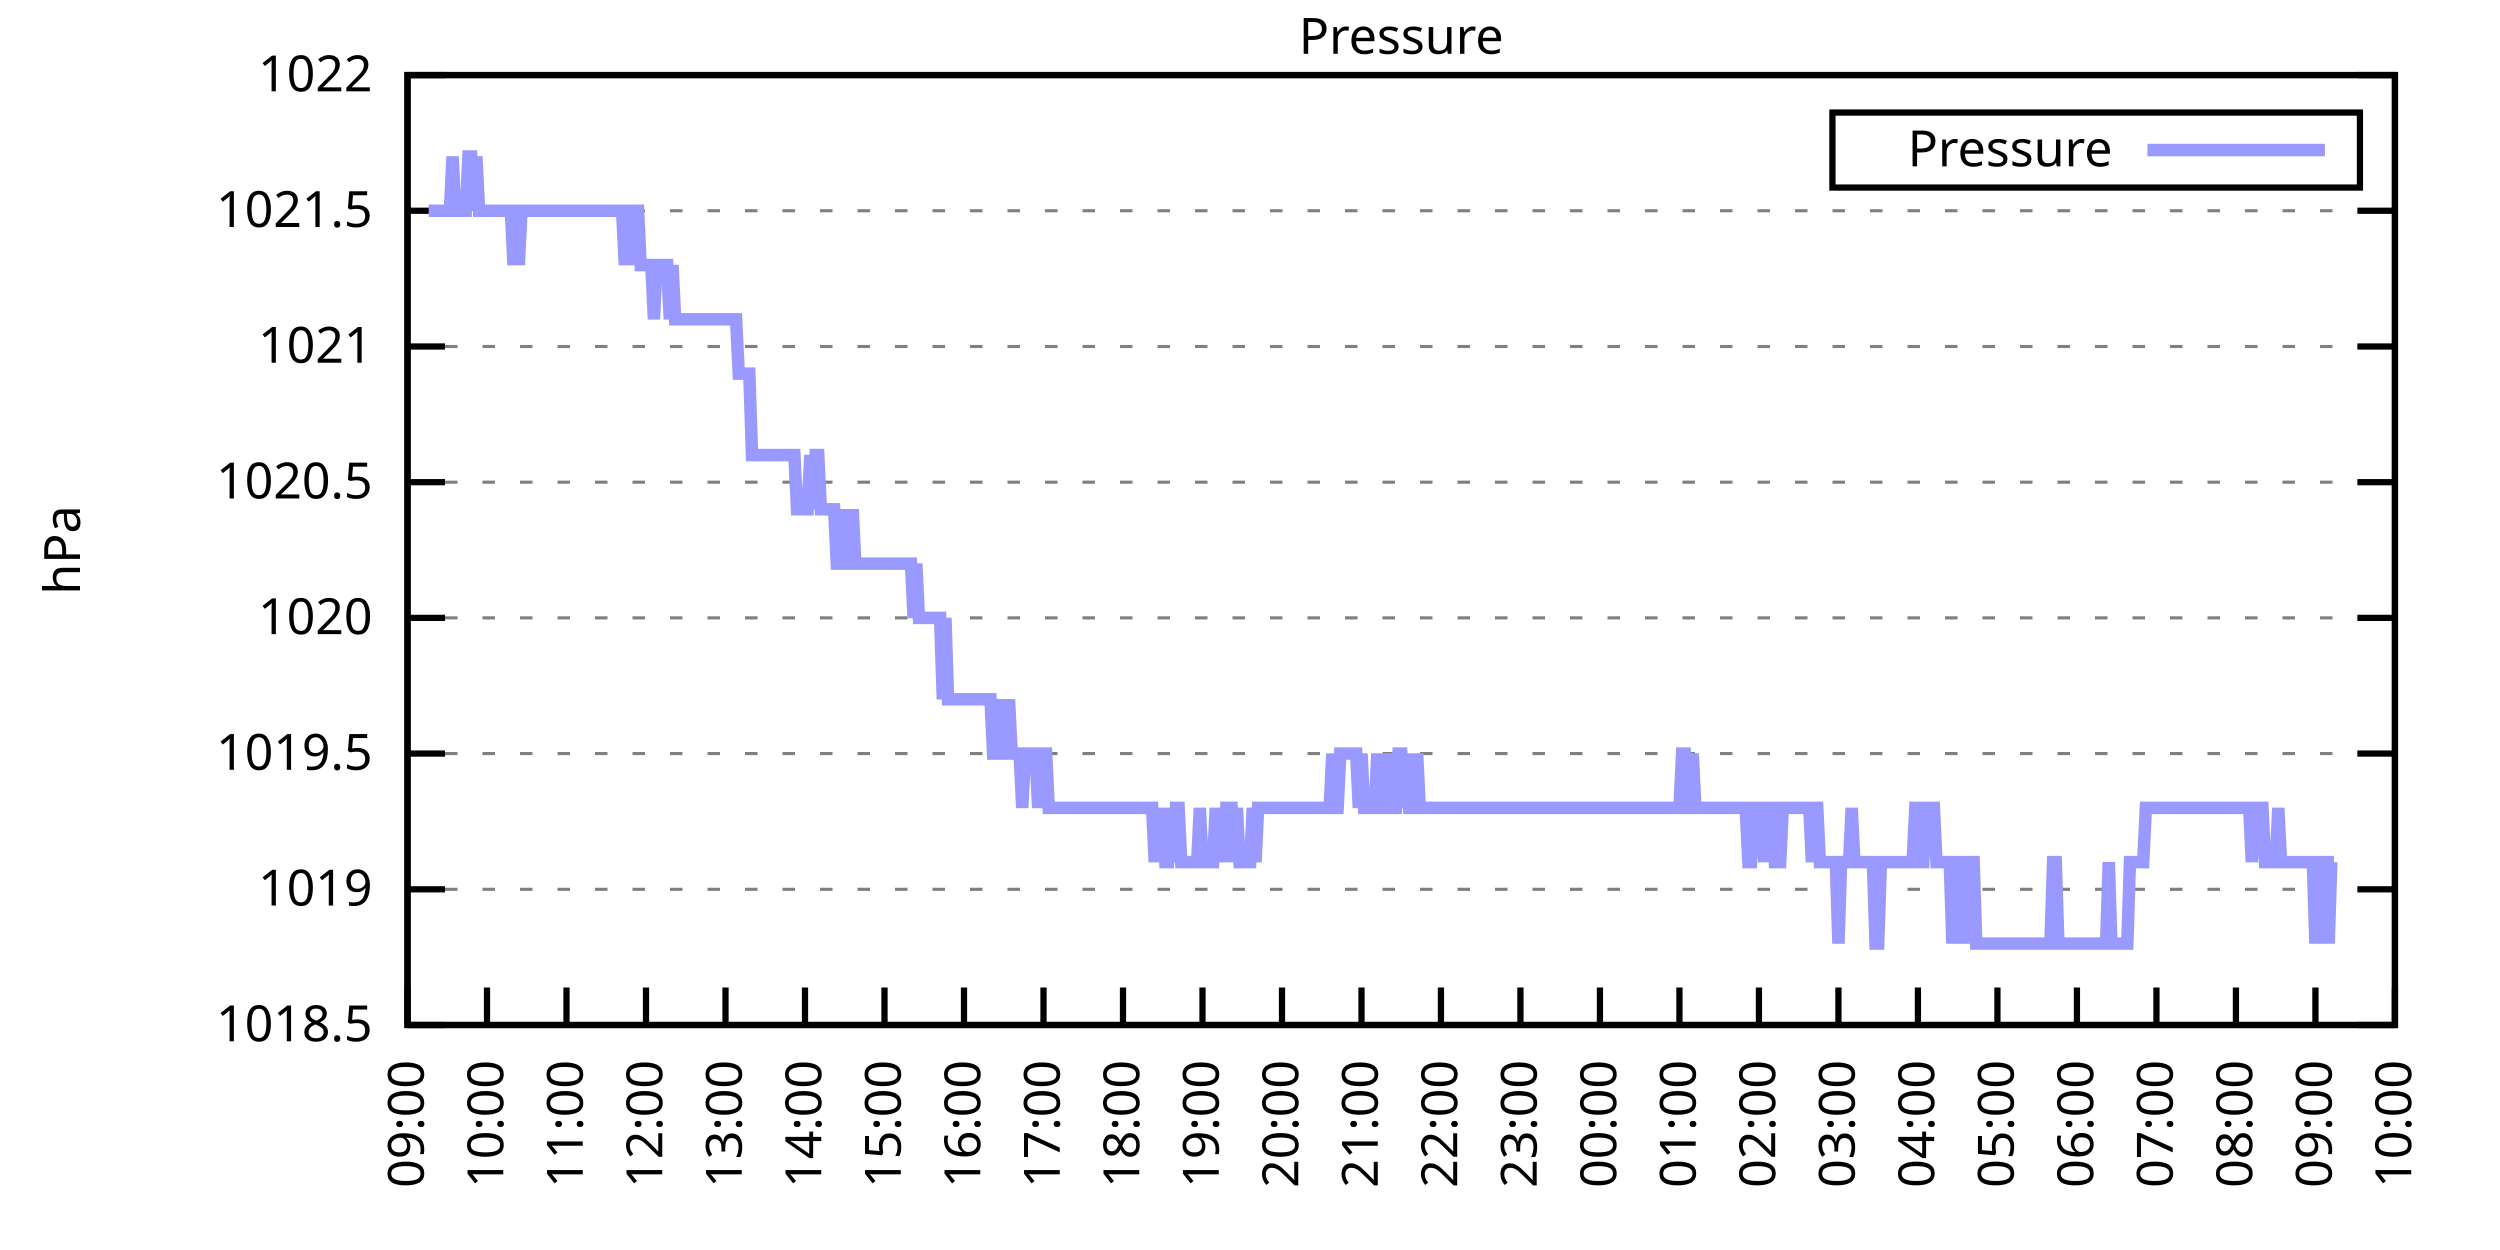
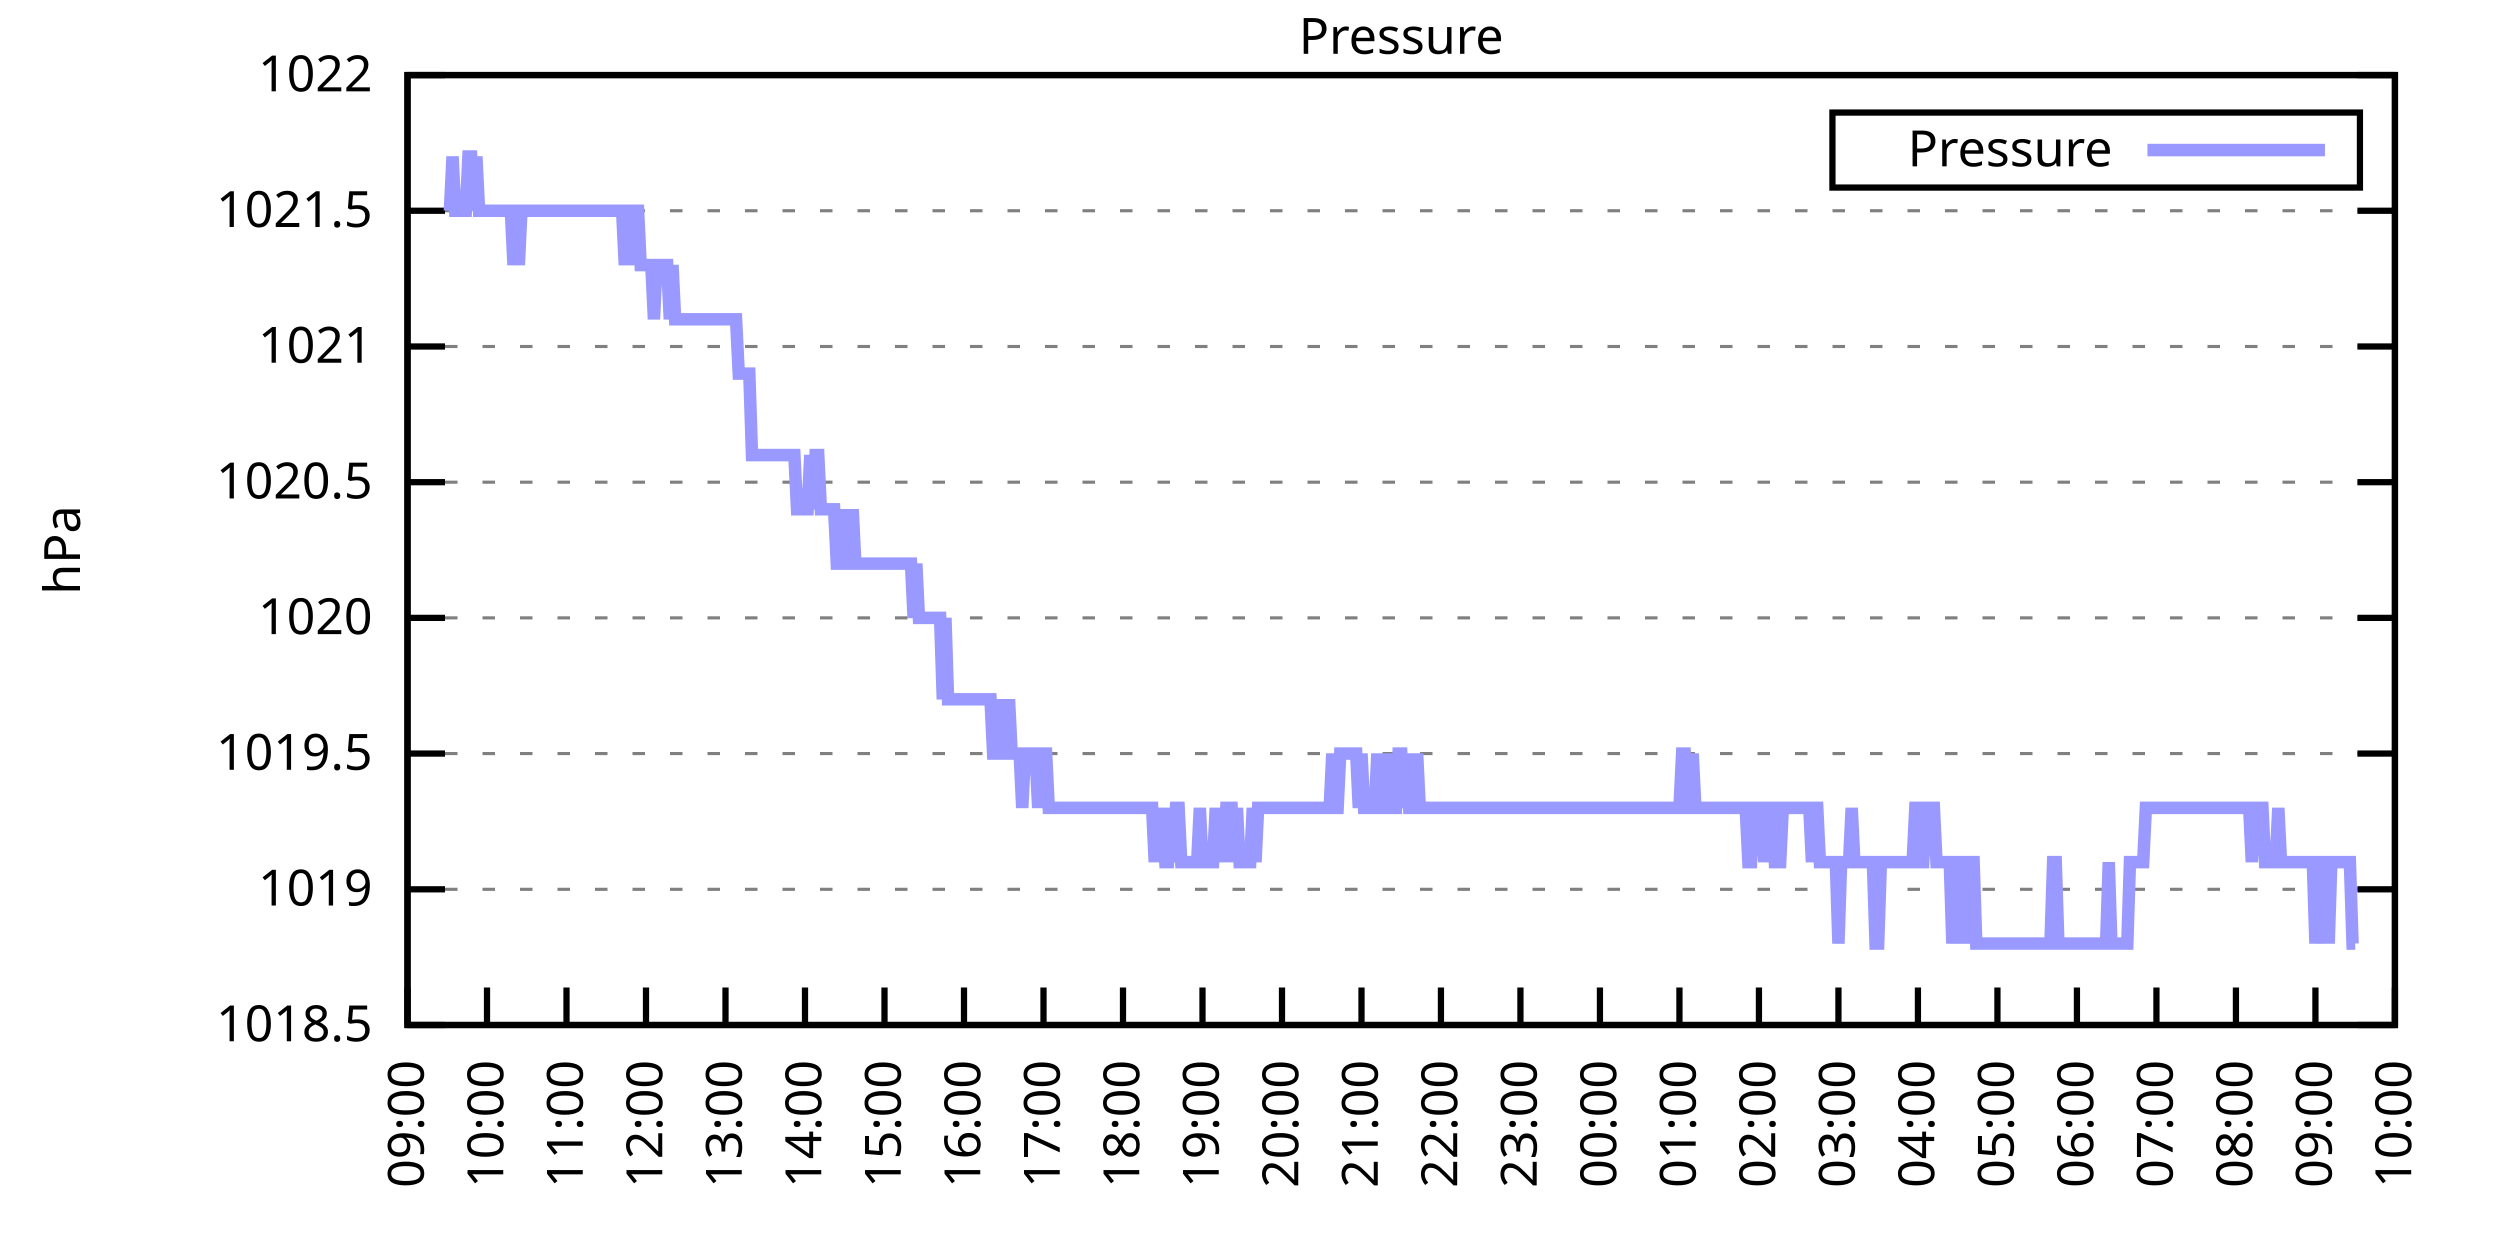
<svg xmlns="http://www.w3.org/2000/svg" xmlns:xlink="http://www.w3.org/1999/xlink" width="400" height="200" viewBox="0 0 400 200">
  <g id="gnuplot_canvas">
    <rect x="0" y="0" width="400" height="200" fill="none" />
    <defs>
      <circle id="gpDot" r="0.5" stroke-width="0.5" stroke="currentColor" />
      <path id="gpPt0" stroke-width="0.333" stroke="currentColor" d="M-1,0 h2 M0,-1 v2" />
      <path id="gpPt1" stroke-width="0.333" stroke="currentColor" d="M-1,-1 L1,1 M1,-1 L-1,1" />
      <path id="gpPt2" stroke-width="0.333" stroke="currentColor" d="M-1,0 L1,0 M0,-1 L0,1 M-1,-1 L1,1 M-1,1 L1,-1" />
      <rect id="gpPt3" stroke-width="0.333" stroke="currentColor" x="-1" y="-1" width="2" height="2" />
      <rect id="gpPt4" stroke-width="0.333" stroke="currentColor" fill="currentColor" x="-1" y="-1" width="2" height="2" />
      <circle id="gpPt5" stroke-width="0.333" stroke="currentColor" cx="0" cy="0" r="1" />
      <use xlink:href="#gpPt5" id="gpPt6" fill="currentColor" stroke="none" />
      <path id="gpPt7" stroke-width="0.333" stroke="currentColor" d="M0,-1.33 L-1.33,0.67 L1.33,0.67 z" />
      <use xlink:href="#gpPt7" id="gpPt8" fill="currentColor" stroke="none" />
      <use xlink:href="#gpPt7" id="gpPt9" stroke="currentColor" transform="rotate(180)" />
      <use xlink:href="#gpPt9" id="gpPt10" fill="currentColor" stroke="none" />
      <use xlink:href="#gpPt3" id="gpPt11" stroke="currentColor" transform="rotate(45)" />
      <use xlink:href="#gpPt11" id="gpPt12" fill="currentColor" stroke="none" />
      <path id="gpPt13" stroke-width="0.333" stroke="currentColor" d="M0,1.330 L1.265,0.411 L0.782,-1.067 L-0.782,-1.076 L-1.265,0.411 z" />
      <use xlink:href="#gpPt13" id="gpPt14" fill="currentColor" stroke="none" />
      <filter id="textbox" filterUnits="objectBoundingBox" x="0" y="0" height="1" width="1">
        <feFlood flood-color="white" flood-opacity="1" result="bgnd" />
        <feComposite in="SourceGraphic" in2="bgnd" operator="atop" />
      </filter>
      <filter id="greybox" filterUnits="objectBoundingBox" x="0" y="0" height="1" width="1">
        <feFlood flood-color="lightgrey" flood-opacity="1" result="grey" />
        <feComposite in="SourceGraphic" in2="grey" operator="atop" />
      </filter>
    </defs>
    <g fill="none" color="white" stroke="currentColor" stroke-width="1.00" stroke-linecap="butt" stroke-linejoin="miter">
</g>
    <g fill="none" color="black" stroke="currentColor" stroke-width="1.00" stroke-linecap="butt" stroke-linejoin="miter">
      <g stroke="none" shape-rendering="crispEdges">
        <polygon fill="rgb(255, 255, 255)" points="65.20,164.00 383.18,164.00 383.18,12.02 65.20,12.02 " />
      </g>
    </g>
    <g fill="none" color="black" stroke="currentColor" stroke-width="1.00" stroke-linecap="butt" stroke-linejoin="miter">
</g>
    <g fill="none" color="black" stroke="black" stroke-width="0.50" stroke-linecap="butt" stroke-linejoin="miter">
</g>
    <g fill="none" color="gray" stroke="currentColor" stroke-width="0.50" stroke-linecap="butt" stroke-linejoin="miter">
      <path stroke="gray" stroke-dasharray="2,4" class="gridline" d="M65.20,164.00 L383.19,164.00  " />
    </g>
    <g fill="none" color="gray" stroke="gray" stroke-width="1.00" stroke-linecap="butt" stroke-linejoin="miter">
</g>
    <g fill="none" color="black" stroke="currentColor" stroke-width="1.00" stroke-linecap="butt" stroke-linejoin="miter">
      <path stroke="black" d="M65.20,164.00 L71.20,164.00 M383.19,164.00 L377.19,164.00  " />
      <g transform="translate(59.60,166.60)" stroke="none" fill="black" font-family="Sans" font-size="8.00" text-anchor="end">
        <text>
          <tspan font-family="Sans"> 1018.5</tspan>
        </text>
      </g>
    </g>
    <g fill="none" color="black" stroke="currentColor" stroke-width="1.00" stroke-linecap="butt" stroke-linejoin="miter">
</g>
    <g fill="none" color="black" stroke="black" stroke-width="0.50" stroke-linecap="butt" stroke-linejoin="miter">
</g>
    <g fill="none" color="gray" stroke="currentColor" stroke-width="0.50" stroke-linecap="butt" stroke-linejoin="miter">
      <path stroke="gray" stroke-dasharray="2,4" class="gridline" d="M65.20,142.29 L383.19,142.29  " />
    </g>
    <g fill="none" color="gray" stroke="gray" stroke-width="1.00" stroke-linecap="butt" stroke-linejoin="miter">
</g>
    <g fill="none" color="black" stroke="currentColor" stroke-width="1.00" stroke-linecap="butt" stroke-linejoin="miter">
      <path stroke="black" d="M65.20,142.29 L71.20,142.29 M383.19,142.29 L377.19,142.29  " />
      <g transform="translate(59.60,144.89)" stroke="none" fill="black" font-family="Sans" font-size="8.00" text-anchor="end">
        <text>
          <tspan font-family="Sans"> 1019</tspan>
        </text>
      </g>
    </g>
    <g fill="none" color="black" stroke="currentColor" stroke-width="1.00" stroke-linecap="butt" stroke-linejoin="miter">
</g>
    <g fill="none" color="black" stroke="black" stroke-width="0.50" stroke-linecap="butt" stroke-linejoin="miter">
</g>
    <g fill="none" color="gray" stroke="currentColor" stroke-width="0.50" stroke-linecap="butt" stroke-linejoin="miter">
      <path stroke="gray" stroke-dasharray="2,4" class="gridline" d="M65.20,120.57 L383.19,120.57  " />
    </g>
    <g fill="none" color="gray" stroke="gray" stroke-width="1.00" stroke-linecap="butt" stroke-linejoin="miter">
</g>
    <g fill="none" color="black" stroke="currentColor" stroke-width="1.00" stroke-linecap="butt" stroke-linejoin="miter">
      <path stroke="black" d="M65.20,120.57 L71.20,120.57 M383.19,120.57 L377.19,120.57  " />
      <g transform="translate(59.60,123.17)" stroke="none" fill="black" font-family="Sans" font-size="8.00" text-anchor="end">
        <text>
          <tspan font-family="Sans"> 1019.5</tspan>
        </text>
      </g>
    </g>
    <g fill="none" color="black" stroke="currentColor" stroke-width="1.00" stroke-linecap="butt" stroke-linejoin="miter">
</g>
    <g fill="none" color="black" stroke="black" stroke-width="0.50" stroke-linecap="butt" stroke-linejoin="miter">
</g>
    <g fill="none" color="gray" stroke="currentColor" stroke-width="0.50" stroke-linecap="butt" stroke-linejoin="miter">
      <path stroke="gray" stroke-dasharray="2,4" class="gridline" d="M65.20,98.86 L383.19,98.86  " />
    </g>
    <g fill="none" color="gray" stroke="gray" stroke-width="1.00" stroke-linecap="butt" stroke-linejoin="miter">
</g>
    <g fill="none" color="black" stroke="currentColor" stroke-width="1.00" stroke-linecap="butt" stroke-linejoin="miter">
      <path stroke="black" d="M65.20,98.86 L71.20,98.86 M383.19,98.86 L377.19,98.86  " />
      <g transform="translate(59.60,101.46)" stroke="none" fill="black" font-family="Sans" font-size="8.00" text-anchor="end">
        <text>
          <tspan font-family="Sans"> 1020</tspan>
        </text>
      </g>
    </g>
    <g fill="none" color="black" stroke="currentColor" stroke-width="1.00" stroke-linecap="butt" stroke-linejoin="miter">
</g>
    <g fill="none" color="black" stroke="black" stroke-width="0.50" stroke-linecap="butt" stroke-linejoin="miter">
</g>
    <g fill="none" color="gray" stroke="currentColor" stroke-width="0.50" stroke-linecap="butt" stroke-linejoin="miter">
      <path stroke="gray" stroke-dasharray="2,4" class="gridline" d="M65.20,77.15 L383.19,77.15  " />
    </g>
    <g fill="none" color="gray" stroke="gray" stroke-width="1.00" stroke-linecap="butt" stroke-linejoin="miter">
</g>
    <g fill="none" color="black" stroke="currentColor" stroke-width="1.00" stroke-linecap="butt" stroke-linejoin="miter">
      <path stroke="black" d="M65.20,77.15 L71.20,77.15 M383.19,77.15 L377.19,77.15  " />
      <g transform="translate(59.60,79.75)" stroke="none" fill="black" font-family="Sans" font-size="8.00" text-anchor="end">
        <text>
          <tspan font-family="Sans"> 1020.5</tspan>
        </text>
      </g>
    </g>
    <g fill="none" color="black" stroke="currentColor" stroke-width="1.00" stroke-linecap="butt" stroke-linejoin="miter">
</g>
    <g fill="none" color="black" stroke="black" stroke-width="0.50" stroke-linecap="butt" stroke-linejoin="miter">
</g>
    <g fill="none" color="gray" stroke="currentColor" stroke-width="0.50" stroke-linecap="butt" stroke-linejoin="miter">
      <path stroke="gray" stroke-dasharray="2,4" class="gridline" d="M65.20,55.44 L383.19,55.44  " />
    </g>
    <g fill="none" color="gray" stroke="gray" stroke-width="1.00" stroke-linecap="butt" stroke-linejoin="miter">
</g>
    <g fill="none" color="black" stroke="currentColor" stroke-width="1.00" stroke-linecap="butt" stroke-linejoin="miter">
      <path stroke="black" d="M65.20,55.44 L71.20,55.44 M383.19,55.44 L377.19,55.44  " />
      <g transform="translate(59.60,58.04)" stroke="none" fill="black" font-family="Sans" font-size="8.00" text-anchor="end">
        <text>
          <tspan font-family="Sans"> 1021</tspan>
        </text>
      </g>
    </g>
    <g fill="none" color="black" stroke="currentColor" stroke-width="1.00" stroke-linecap="butt" stroke-linejoin="miter">
</g>
    <g fill="none" color="black" stroke="black" stroke-width="0.50" stroke-linecap="butt" stroke-linejoin="miter">
</g>
    <g fill="none" color="gray" stroke="currentColor" stroke-width="0.50" stroke-linecap="butt" stroke-linejoin="miter">
      <path stroke="gray" stroke-dasharray="2,4" class="gridline" d="M65.20,33.72 L383.19,33.72  " />
    </g>
    <g fill="none" color="gray" stroke="gray" stroke-width="1.00" stroke-linecap="butt" stroke-linejoin="miter">
</g>
    <g fill="none" color="black" stroke="currentColor" stroke-width="1.00" stroke-linecap="butt" stroke-linejoin="miter">
      <path stroke="black" d="M65.20,33.72 L71.20,33.72 M383.19,33.72 L377.19,33.72  " />
      <g transform="translate(59.60,36.32)" stroke="none" fill="black" font-family="Sans" font-size="8.00" text-anchor="end">
        <text>
          <tspan font-family="Sans"> 1021.5</tspan>
        </text>
      </g>
    </g>
    <g fill="none" color="black" stroke="currentColor" stroke-width="1.00" stroke-linecap="butt" stroke-linejoin="miter">
</g>
    <g fill="none" color="black" stroke="black" stroke-width="0.50" stroke-linecap="butt" stroke-linejoin="miter">
</g>
    <g fill="none" color="gray" stroke="currentColor" stroke-width="0.50" stroke-linecap="butt" stroke-linejoin="miter">
      <path stroke="gray" stroke-dasharray="2,4" class="gridline" d="M65.20,12.01 L383.19,12.01  " />
    </g>
    <g fill="none" color="gray" stroke="gray" stroke-width="1.00" stroke-linecap="butt" stroke-linejoin="miter">
</g>
    <g fill="none" color="black" stroke="currentColor" stroke-width="1.00" stroke-linecap="butt" stroke-linejoin="miter">
      <path stroke="black" d="M65.20,12.01 L71.20,12.01 M383.19,12.01 L377.19,12.01  " />
      <g transform="translate(59.60,14.61)" stroke="none" fill="black" font-family="Sans" font-size="8.00" text-anchor="end">
        <text>
          <tspan font-family="Sans"> 1022</tspan>
        </text>
      </g>
    </g>
    <g fill="none" color="black" stroke="currentColor" stroke-width="1.00" stroke-linecap="butt" stroke-linejoin="miter">
      <path stroke="black" d="M65.20,164.00 L65.20,158.00  " />
      <g transform="translate(67.80,169.60) rotate(270.00)" stroke="none" fill="black" font-family="Sans" font-size="8.00" text-anchor="end">
        <text>
          <tspan font-family="Sans">09:00</tspan>
        </text>
      </g>
    </g>
    <g fill="none" color="black" stroke="currentColor" stroke-width="1.00" stroke-linecap="butt" stroke-linejoin="miter">
      <path stroke="black" d="M77.92,164.00 L77.92,158.00  " />
      <g transform="translate(80.52,169.60) rotate(270.00)" stroke="none" fill="black" font-family="Sans" font-size="8.00" text-anchor="end">
        <text>
          <tspan font-family="Sans">10:00</tspan>
        </text>
      </g>
    </g>
    <g fill="none" color="black" stroke="currentColor" stroke-width="1.00" stroke-linecap="butt" stroke-linejoin="miter">
      <path stroke="black" d="M90.64,164.00 L90.64,158.00  " />
      <g transform="translate(93.24,169.60) rotate(270.00)" stroke="none" fill="black" font-family="Sans" font-size="8.00" text-anchor="end">
        <text>
          <tspan font-family="Sans">11:00</tspan>
        </text>
      </g>
    </g>
    <g fill="none" color="black" stroke="currentColor" stroke-width="1.00" stroke-linecap="butt" stroke-linejoin="miter">
      <path stroke="black" d="M103.36,164.00 L103.36,158.00  " />
      <g transform="translate(105.96,169.60) rotate(270.00)" stroke="none" fill="black" font-family="Sans" font-size="8.00" text-anchor="end">
        <text>
          <tspan font-family="Sans">12:00</tspan>
        </text>
      </g>
    </g>
    <g fill="none" color="black" stroke="currentColor" stroke-width="1.00" stroke-linecap="butt" stroke-linejoin="miter">
      <path stroke="black" d="M116.08,164.00 L116.08,158.00  " />
      <g transform="translate(118.68,169.60) rotate(270.00)" stroke="none" fill="black" font-family="Sans" font-size="8.00" text-anchor="end">
        <text>
          <tspan font-family="Sans">13:00</tspan>
        </text>
      </g>
    </g>
    <g fill="none" color="black" stroke="currentColor" stroke-width="1.00" stroke-linecap="butt" stroke-linejoin="miter">
      <path stroke="black" d="M128.80,164.00 L128.80,158.00  " />
      <g transform="translate(131.40,169.60) rotate(270.00)" stroke="none" fill="black" font-family="Sans" font-size="8.00" text-anchor="end">
        <text>
          <tspan font-family="Sans">14:00</tspan>
        </text>
      </g>
    </g>
    <g fill="none" color="black" stroke="currentColor" stroke-width="1.00" stroke-linecap="butt" stroke-linejoin="miter">
      <path stroke="black" d="M141.52,164.00 L141.52,158.00  " />
      <g transform="translate(144.12,169.60) rotate(270.00)" stroke="none" fill="black" font-family="Sans" font-size="8.00" text-anchor="end">
        <text>
          <tspan font-family="Sans">15:00</tspan>
        </text>
      </g>
    </g>
    <g fill="none" color="black" stroke="currentColor" stroke-width="1.00" stroke-linecap="butt" stroke-linejoin="miter">
      <path stroke="black" d="M154.24,164.00 L154.24,158.00  " />
      <g transform="translate(156.84,169.60) rotate(270.00)" stroke="none" fill="black" font-family="Sans" font-size="8.00" text-anchor="end">
        <text>
          <tspan font-family="Sans">16:00</tspan>
        </text>
      </g>
    </g>
    <g fill="none" color="black" stroke="currentColor" stroke-width="1.00" stroke-linecap="butt" stroke-linejoin="miter">
      <path stroke="black" d="M166.96,164.00 L166.96,158.00  " />
      <g transform="translate(169.56,169.60) rotate(270.00)" stroke="none" fill="black" font-family="Sans" font-size="8.00" text-anchor="end">
        <text>
          <tspan font-family="Sans">17:00</tspan>
        </text>
      </g>
    </g>
    <g fill="none" color="black" stroke="currentColor" stroke-width="1.00" stroke-linecap="butt" stroke-linejoin="miter">
      <path stroke="black" d="M179.68,164.00 L179.68,158.00  " />
      <g transform="translate(182.28,169.60) rotate(270.00)" stroke="none" fill="black" font-family="Sans" font-size="8.00" text-anchor="end">
        <text>
          <tspan font-family="Sans">18:00</tspan>
        </text>
      </g>
    </g>
    <g fill="none" color="black" stroke="currentColor" stroke-width="1.00" stroke-linecap="butt" stroke-linejoin="miter">
      <path stroke="black" d="M192.40,164.00 L192.40,158.00  " />
      <g transform="translate(195.00,169.60) rotate(270.00)" stroke="none" fill="black" font-family="Sans" font-size="8.00" text-anchor="end">
        <text>
          <tspan font-family="Sans">19:00</tspan>
        </text>
      </g>
    </g>
    <g fill="none" color="black" stroke="currentColor" stroke-width="1.00" stroke-linecap="butt" stroke-linejoin="miter">
      <path stroke="black" d="M205.12,164.00 L205.12,158.00  " />
      <g transform="translate(207.72,169.60) rotate(270.00)" stroke="none" fill="black" font-family="Sans" font-size="8.00" text-anchor="end">
        <text>
          <tspan font-family="Sans">20:00</tspan>
        </text>
      </g>
    </g>
    <g fill="none" color="black" stroke="currentColor" stroke-width="1.00" stroke-linecap="butt" stroke-linejoin="miter">
      <path stroke="black" d="M217.84,164.00 L217.84,158.00  " />
      <g transform="translate(220.44,169.60) rotate(270.00)" stroke="none" fill="black" font-family="Sans" font-size="8.00" text-anchor="end">
        <text>
          <tspan font-family="Sans">21:00</tspan>
        </text>
      </g>
    </g>
    <g fill="none" color="black" stroke="currentColor" stroke-width="1.00" stroke-linecap="butt" stroke-linejoin="miter">
      <path stroke="black" d="M230.55,164.00 L230.55,158.00  " />
      <g transform="translate(233.15,169.60) rotate(270.00)" stroke="none" fill="black" font-family="Sans" font-size="8.00" text-anchor="end">
        <text>
          <tspan font-family="Sans">22:00</tspan>
        </text>
      </g>
    </g>
    <g fill="none" color="black" stroke="currentColor" stroke-width="1.00" stroke-linecap="butt" stroke-linejoin="miter">
      <path stroke="black" d="M243.27,164.00 L243.27,158.00  " />
      <g transform="translate(245.87,169.60) rotate(270.00)" stroke="none" fill="black" font-family="Sans" font-size="8.00" text-anchor="end">
        <text>
          <tspan font-family="Sans">23:00</tspan>
        </text>
      </g>
    </g>
    <g fill="none" color="black" stroke="currentColor" stroke-width="1.00" stroke-linecap="butt" stroke-linejoin="miter">
      <path stroke="black" d="M255.99,164.00 L255.99,158.00  " />
      <g transform="translate(258.59,169.60) rotate(270.00)" stroke="none" fill="black" font-family="Sans" font-size="8.00" text-anchor="end">
        <text>
          <tspan font-family="Sans">00:00</tspan>
        </text>
      </g>
    </g>
    <g fill="none" color="black" stroke="currentColor" stroke-width="1.00" stroke-linecap="butt" stroke-linejoin="miter">
      <path stroke="black" d="M268.71,164.00 L268.71,158.00  " />
      <g transform="translate(271.31,169.60) rotate(270.00)" stroke="none" fill="black" font-family="Sans" font-size="8.00" text-anchor="end">
        <text>
          <tspan font-family="Sans">01:00</tspan>
        </text>
      </g>
    </g>
    <g fill="none" color="black" stroke="currentColor" stroke-width="1.00" stroke-linecap="butt" stroke-linejoin="miter">
      <path stroke="black" d="M281.43,164.00 L281.43,158.00  " />
      <g transform="translate(284.03,169.60) rotate(270.00)" stroke="none" fill="black" font-family="Sans" font-size="8.00" text-anchor="end">
        <text>
          <tspan font-family="Sans">02:00</tspan>
        </text>
      </g>
    </g>
    <g fill="none" color="black" stroke="currentColor" stroke-width="1.00" stroke-linecap="butt" stroke-linejoin="miter">
      <path stroke="black" d="M294.15,164.00 L294.15,158.00  " />
      <g transform="translate(296.75,169.60) rotate(270.00)" stroke="none" fill="black" font-family="Sans" font-size="8.00" text-anchor="end">
        <text>
          <tspan font-family="Sans">03:00</tspan>
        </text>
      </g>
    </g>
    <g fill="none" color="black" stroke="currentColor" stroke-width="1.00" stroke-linecap="butt" stroke-linejoin="miter">
      <path stroke="black" d="M306.87,164.00 L306.87,158.00  " />
      <g transform="translate(309.47,169.60) rotate(270.00)" stroke="none" fill="black" font-family="Sans" font-size="8.00" text-anchor="end">
        <text>
          <tspan font-family="Sans">04:00</tspan>
        </text>
      </g>
    </g>
    <g fill="none" color="black" stroke="currentColor" stroke-width="1.00" stroke-linecap="butt" stroke-linejoin="miter">
      <path stroke="black" d="M319.59,164.00 L319.59,158.00  " />
      <g transform="translate(322.19,169.60) rotate(270.00)" stroke="none" fill="black" font-family="Sans" font-size="8.00" text-anchor="end">
        <text>
          <tspan font-family="Sans">05:00</tspan>
        </text>
      </g>
    </g>
    <g fill="none" color="black" stroke="currentColor" stroke-width="1.00" stroke-linecap="butt" stroke-linejoin="miter">
      <path stroke="black" d="M332.31,164.00 L332.31,158.00  " />
      <g transform="translate(334.91,169.60) rotate(270.00)" stroke="none" fill="black" font-family="Sans" font-size="8.00" text-anchor="end">
        <text>
          <tspan font-family="Sans">06:00</tspan>
        </text>
      </g>
    </g>
    <g fill="none" color="black" stroke="currentColor" stroke-width="1.00" stroke-linecap="butt" stroke-linejoin="miter">
      <path stroke="black" d="M345.03,164.00 L345.03,158.00  " />
      <g transform="translate(347.63,169.60) rotate(270.00)" stroke="none" fill="black" font-family="Sans" font-size="8.00" text-anchor="end">
        <text>
          <tspan font-family="Sans">07:00</tspan>
        </text>
      </g>
    </g>
    <g fill="none" color="black" stroke="currentColor" stroke-width="1.00" stroke-linecap="butt" stroke-linejoin="miter">
      <path stroke="black" d="M357.75,164.00 L357.75,158.00  " />
      <g transform="translate(360.35,169.60) rotate(270.00)" stroke="none" fill="black" font-family="Sans" font-size="8.00" text-anchor="end">
        <text>
          <tspan font-family="Sans">08:00</tspan>
        </text>
      </g>
    </g>
    <g fill="none" color="black" stroke="currentColor" stroke-width="1.00" stroke-linecap="butt" stroke-linejoin="miter">
      <path stroke="black" d="M370.47,164.00 L370.47,158.00  " />
      <g transform="translate(373.07,169.60) rotate(270.00)" stroke="none" fill="black" font-family="Sans" font-size="8.00" text-anchor="end">
        <text>
          <tspan font-family="Sans">09:00</tspan>
        </text>
      </g>
    </g>
    <g fill="none" color="black" stroke="currentColor" stroke-width="1.00" stroke-linecap="butt" stroke-linejoin="miter">
      <path stroke="black" d="M383.19,164.00 L383.19,158.00  " />
      <g transform="translate(385.79,169.60) rotate(270.00)" stroke="none" fill="black" font-family="Sans" font-size="8.00" text-anchor="end">
        <text>
          <tspan font-family="Sans">10:00</tspan>
        </text>
      </g>
    </g>
    <g fill="none" color="black" stroke="currentColor" stroke-width="1.00" stroke-linecap="butt" stroke-linejoin="miter">
</g>
    <g fill="none" color="black" stroke="currentColor" stroke-width="1.00" stroke-linecap="butt" stroke-linejoin="miter">
      <path stroke="black" d="M65.20,12.01 L65.20,164.00 L383.19,164.00 L383.19,12.01 L65.20,12.01 Z  " />
    </g>
    <g fill="none" color="black" stroke="currentColor" stroke-width="1.00" stroke-linecap="butt" stroke-linejoin="miter">
</g>
    <g fill="none" color="black" stroke="currentColor" stroke-width="1.00" stroke-linecap="butt" stroke-linejoin="miter">
      <path stroke="black" d="M293.19,30.01 L293.19,18.01 L377.59,18.01 L377.59,30.01 L293.19,30.01 Z  " />
    </g>
    <g id="Pressure_plot_1">
      <g fill="none" color="white" stroke="black" stroke-width="2.00" stroke-linecap="butt" stroke-linejoin="miter">
</g>
      <g fill="none" color="black" stroke="currentColor" stroke-width="2.00" stroke-linecap="butt" stroke-linejoin="miter">
        <g transform="translate(337.99,26.61)" stroke="none" fill="black" font-family="Sans" font-size="8.00" text-anchor="end">
          <text>
            <tspan font-family="Sans">Pressure</tspan>
          </text>
        </g>
      </g>
      <g fill="none" color="black" stroke="currentColor" stroke-width="2.00" stroke-linecap="butt" stroke-linejoin="miter">
-         <path stroke="rgb(153, 153, 255)" d="M343.59,24.01 L371.99,24.01 M68.59,33.72 L69.02,33.72 L69.44,33.72 L69.86,33.72 L70.29,33.72 L70.71,33.72   L71.14,33.72 L71.56,33.72 L71.98,33.72 L72.41,25.04 L72.83,33.72 L73.26,33.72 L73.68,33.72 L74.10,33.72   L74.53,33.72 L74.95,25.04 L75.38,25.04 L75.80,33.72 L76.22,25.04 L76.65,33.72 L77.07,33.72 L77.50,33.72   L77.92,33.72 L78.34,33.72 L78.77,33.72 L79.19,33.72 L79.62,33.72 L80.04,33.72 L80.46,33.72 L80.89,33.72   L81.31,33.72 L81.74,33.72 L82.16,42.41 L82.58,33.72 L83.01,42.41 L83.43,33.72 L83.86,33.72 L84.28,33.72   L84.70,33.72 L85.13,33.72 L85.55,33.72 L85.98,33.72 L86.40,33.72 L86.82,33.72 L87.25,33.72 L87.67,33.72   L88.10,33.72 L88.52,33.72 L88.94,33.72 L89.37,33.72 L89.79,33.72 L90.22,33.72 L90.64,33.72 L91.06,33.72   L91.49,33.72 L91.91,33.72 L92.34,33.72 L92.76,33.72 L93.18,33.72 L93.61,33.72 L94.03,33.72 L94.46,33.72   L94.88,33.72 L95.30,33.72 L95.73,33.72 L96.15,33.72 L96.58,33.72 L97.00,33.72 L97.42,33.72 L97.85,33.72   L98.27,33.72 L98.69,33.72 L99.12,33.72 L99.54,33.72 L99.97,42.41 L100.39,33.72 L100.81,33.72 L101.24,42.41   L101.66,33.72 L102.09,33.72 L102.51,42.41 L102.93,42.41 L103.36,42.41 L103.78,42.41 L104.21,42.41 L104.63,51.09   L105.05,42.41 L105.48,42.41 L105.90,42.41 L106.33,42.41 L106.75,42.41 L107.17,51.09 L107.60,42.41 L108.02,51.09   L108.45,51.09 L108.87,51.09 L109.29,51.09 L109.72,51.09 L110.14,51.09 L110.57,51.09 L110.99,51.09 L111.41,51.09   L111.84,51.09 L112.26,51.09 L112.69,51.09 L113.11,51.09 L113.53,51.09 L113.96,51.09 L114.38,51.09 L114.81,51.09   L115.23,51.09 L115.65,51.09 L116.08,51.09 L116.50,51.09 L116.93,51.09 L117.35,51.09 L117.77,51.09 L118.20,59.78   L118.62,59.78 L119.05,59.78 L119.47,59.78 L119.89,59.78 L120.32,72.81 L120.74,72.81 L121.17,72.81 L121.59,72.81   L122.01,72.81 L122.44,72.81 L122.86,72.81 L123.29,72.81 L123.71,72.81 L124.13,72.81 L124.56,72.81 L124.98,72.81   L125.41,72.81 L125.83,72.81 L126.25,72.81 L126.68,72.81 L127.10,72.81 L127.53,81.49 L127.95,81.49 L128.37,81.49   L128.80,81.49 L129.22,81.49 L129.65,72.81 L130.07,81.49 L130.49,72.81 L130.92,72.81 L131.34,81.49 L131.77,81.49   L132.19,81.49 L132.61,81.49 L133.04,81.49 L133.46,81.49 L133.89,90.18 L134.31,90.18 L134.73,81.49 L135.16,90.18   L135.58,90.18 L136.01,90.18 L136.43,81.49 L136.85,90.18 L137.28,90.18 L137.70,90.18 L138.13,90.18 L138.55,90.18   L138.97,90.18 L139.40,90.18 L139.82,90.18 L140.25,90.18 L140.67,90.18 L141.09,90.18 L141.52,90.18 L141.94,90.18   L142.37,90.18 L142.79,90.18 L143.21,90.18 L143.64,90.18 L144.06,90.18 L144.49,90.18 L144.91,90.18 L145.33,90.18   L145.76,90.18 L146.18,98.86 L146.61,90.18 L147.03,98.86 L147.45,98.86 L147.88,98.86 L148.30,98.86 L148.73,98.86   L149.15,98.86 L149.57,98.86 L150.00,98.86 L150.42,98.86 L150.85,111.89 L151.27,98.86 L151.69,111.89 L152.12,111.89   L152.54,111.89 L152.97,111.89 L153.39,111.89 L153.81,111.89 L154.24,111.89 L154.66,111.89 L155.09,111.89 L155.51,111.89   L155.93,111.89 L156.36,111.89 L156.78,111.89 L157.21,111.89 L157.63,111.89 L158.05,111.89 L158.48,111.89 L158.90,120.57   L159.33,120.57 L159.75,120.57 L160.17,111.89 L160.60,120.57 L161.02,120.57 L161.44,111.89 L161.87,120.57 L162.29,120.57   L162.72,120.57 L163.14,120.57 L163.56,129.26 L163.99,120.57 L164.41,120.57 L164.84,120.57 L165.26,120.57 L165.68,120.57   L166.11,129.26 L166.53,120.57 L166.96,120.57 L167.38,120.57 L167.80,129.26 L168.23,129.26 L168.65,129.26 L169.08,129.26   L169.50,129.26 L169.92,129.26 L170.35,129.26 L170.77,129.26 L171.20,129.26 L171.62,129.26 L172.04,129.26 L172.47,129.26   L172.89,129.26 L173.32,129.26 L173.74,129.26 L174.16,129.26 L174.59,129.26 L175.01,129.26 L175.44,129.26 L175.86,129.26   L176.28,129.26 L176.71,129.26 L177.13,129.26 L177.56,129.26 L177.98,129.26 L178.40,129.26 L178.83,129.26 L179.25,129.26   L179.68,129.26 L180.10,129.26 L180.52,129.26 L180.95,129.26 L181.37,129.26 L181.80,129.26 L182.22,129.26 L182.64,129.26   L183.07,129.26 L183.49,129.26 L183.92,129.26 L184.34,129.26 L184.76,137.94 L185.19,129.26 L185.61,137.94 L186.04,129.26   L186.46,137.94 L186.88,137.94 L187.31,129.26 L187.73,137.94 L188.16,129.26 L188.58,129.26 L189.00,137.94 L189.43,137.94   L189.85,137.94 L190.28,137.94 L190.70,137.94 L191.12,137.94 L191.55,137.94 L191.97,129.26 L192.40,137.94 L192.82,137.94   L193.24,137.94 L193.67,137.94 L194.09,137.94 L194.52,129.26 L194.94,137.94 L195.36,129.26 L195.79,137.94 L196.21,129.26   L196.64,129.26 L197.06,129.26 L197.48,137.94 L197.91,129.26 L198.33,137.94 L198.76,137.94 L199.18,137.94 L199.60,137.94   L200.03,137.94 L200.45,129.26 L200.88,137.94 L201.30,129.26 L201.72,129.26 L202.15,129.26 L202.57,129.26 L203.00,129.26   L203.42,129.26 L203.84,129.26 L204.27,129.26 L204.69,129.26 L205.12,129.26 L205.54,129.26 L205.96,129.26 L206.39,129.26   L206.81,129.26 L207.24,129.26 L207.66,129.26 L208.08,129.26 L208.51,129.26 L208.93,129.26 L209.36,129.26 L209.78,129.26   L210.20,129.26 L210.63,129.26 L211.05,129.26 L211.48,129.26 L211.90,129.26 L212.32,129.26 L212.75,129.26 L213.17,120.57   L213.60,129.26 L214.02,129.26 L214.44,120.57 L214.87,120.57 L215.29,120.57 L215.72,120.57 L216.14,120.57 L216.56,120.57   L216.99,120.57 L217.41,129.26 L217.84,120.57 L218.26,129.26 L218.68,129.26 L219.11,129.26 L219.53,129.26 L219.96,129.26   L220.38,120.57 L220.80,129.26 L221.23,120.57 L221.65,129.26 L222.08,129.26 L222.50,120.57 L222.92,129.26 L223.35,129.26   L223.77,120.57 L224.20,120.57 L224.62,129.26 L225.04,120.57 L225.47,129.26 L225.89,129.26 L226.31,129.26 L226.74,120.57   L227.16,129.26 L227.59,129.26 L228.01,129.26 L228.43,129.26 L228.86,129.26 L229.28,129.26 L229.71,129.26 L230.13,129.26   L230.55,129.26 L230.98,129.26 L231.40,129.26 L231.83,129.26 L232.25,129.26 L232.67,129.26 L233.10,129.26 L233.52,129.26   L233.95,129.26 L234.37,129.26 L234.79,129.26 L235.22,129.26 L235.64,129.26 L236.07,129.26 L236.49,129.26 L236.91,129.26   L237.34,129.26 L237.76,129.26 L238.19,129.26 L238.61,129.26 L239.03,129.26 L239.46,129.26 L239.88,129.26 L240.31,129.26   L240.73,129.26 L241.15,129.26 L241.58,129.26 L242.00,129.26 L242.43,129.26 L242.85,129.26 L243.27,129.26 L243.70,129.26   L244.12,129.26 L244.55,129.26 L244.97,129.26 L245.39,129.26 L245.82,129.26 L246.24,129.26 L246.67,129.26 L247.09,129.26   L247.51,129.26 L247.94,129.26 L248.36,129.26 L248.79,129.26 L249.21,129.26 L249.63,129.26 L250.06,129.26 L250.48,129.26   L250.91,129.26 L251.33,129.26 L251.75,129.26 L252.18,129.26 L252.60,129.26 L253.03,129.26 L253.45,129.26 L253.87,129.26   L254.30,129.26 L254.72,129.26 L255.15,129.26 L255.57,129.26 L255.99,129.26 L256.42,129.26 L256.84,129.26 L257.27,129.26   L257.69,129.26 L258.11,129.26 L258.54,129.26 L258.96,129.26 L259.39,129.26 L259.81,129.26 L260.23,129.26 L260.66,129.26   L261.08,129.26 L261.51,129.26 L261.93,129.26 L262.35,129.26 L262.78,129.26 L263.20,129.26 L263.63,129.26 L264.05,129.26   L264.47,129.26 L264.90,129.26 L265.32,129.26 L265.75,129.26 L266.17,129.26 L266.59,129.26 L267.02,129.26 L267.44,129.26   L267.87,129.26 L268.29,129.26 L268.71,129.26 L269.14,120.57 L269.56,120.57 L269.99,129.26 L270.41,129.26 L270.83,120.57   L271.26,129.26 L271.68,129.26 L272.11,129.26 L272.53,129.26 L272.95,129.26 L273.38,129.26 L273.80,129.26 L274.23,129.26   L274.65,129.26 L275.07,129.26 L275.50,129.26 L275.92,129.26 L276.35,129.26 L276.77,129.26 L277.19,129.26 L277.62,129.26   L278.04,129.26 L278.47,129.26 L278.89,129.26 L279.31,129.26 L279.74,137.94 L280.16,137.94 L280.59,129.26 L281.01,129.26   L281.43,129.26 L281.86,129.26 L282.28,137.94 L282.71,129.26 L283.13,129.26 L283.55,129.26 L283.98,137.94 L284.40,137.94   L284.83,137.94 L285.25,129.26 L285.67,129.26 L286.10,129.26 L286.52,129.26 L286.95,129.26 L287.37,129.26 L287.79,129.26   L288.22,129.26 L288.64,129.26 L289.06,129.26 L289.49,129.26 L289.91,137.94 L290.34,129.26 L290.76,129.26 L291.18,137.94   L291.61,137.94 L292.03,137.94 L292.46,137.94 L292.88,137.94 L293.30,137.94 L293.73,137.94 L294.15,150.97 L294.58,137.94   L295.00,137.94 L295.42,137.94 L295.85,137.94 L296.27,129.26 L296.70,137.94 L297.12,137.94 L297.54,137.94 L297.97,137.94   L298.39,137.94 L298.82,137.94 L299.24,137.94 L299.66,137.94 L300.09,150.97 L300.51,150.97 L300.94,137.94 L301.36,137.94   L301.78,137.94 L302.21,137.94 L302.63,137.94 L303.06,137.94 L303.48,137.94 L303.90,137.94 L304.33,137.94 L304.75,137.94   L305.18,137.94 L305.60,137.94 L306.02,137.94 L306.45,129.26 L306.87,129.26 L307.30,137.94 L307.72,137.94 L308.14,129.26   L308.57,129.26 L308.99,129.26 L309.42,129.26 L309.84,137.94 L310.26,137.94 L310.69,137.94 L311.11,137.94 L311.54,137.94   L311.96,137.94 L312.38,150.97 L312.81,137.94 L313.23,137.94 L313.66,150.97 L314.08,137.94 L314.50,137.94 L314.93,150.97   L315.35,137.94 L315.78,137.94 L316.20,150.97 L316.62,150.97 L317.05,150.97 L317.47,150.97 L317.90,150.97 L318.32,150.97   L318.74,150.97 L319.17,150.97 L319.59,150.97 L320.02,150.97 L320.44,150.97 L320.86,150.97 L321.29,150.97 L321.71,150.97   L322.14,150.97 L322.56,150.97 L322.98,150.97 L323.41,150.97 L323.83,150.97 L324.26,150.97 L324.68,150.97 L325.10,150.97   L325.53,150.97 L325.95,150.97 L326.38,150.97 L326.80,150.97 L327.22,150.97 L327.65,150.97 L328.07,150.97 L328.50,137.94   L328.92,137.94 L329.34,150.97 L329.77,150.97 L330.19,150.97 L330.62,150.97 L331.04,150.97 L331.46,150.97 L331.89,150.97   L332.31,150.97 L332.74,150.97 L333.16,150.97 L333.58,150.97 L334.01,150.97 L334.43,150.97 L334.86,150.97 L335.28,150.97   L335.70,150.97 L336.13,150.97 L336.55,150.97 L336.98,150.97 L337.40,137.94 L337.82,150.97 L338.25,150.97 L338.67,150.97   L339.10,150.97 L339.52,150.97 L339.94,150.97 L340.37,150.97 L340.79,137.94 L341.22,137.94 L341.64,137.94 L342.06,137.94   L342.49,137.94 L342.91,137.94 L343.34,129.26 L343.76,129.26 L344.18,129.26 L344.61,129.26 L345.03,129.26 L345.46,129.26   L345.88,129.26 L346.30,129.26 L346.73,129.26 L347.15,129.26 L347.58,129.26 L348.00,129.26 L348.42,129.26 L348.85,129.26   L349.27,129.26 L349.70,129.26 L350.12,129.26 L350.54,129.26 L350.97,129.26 L351.39,129.26 L351.81,129.26 L352.24,129.26   L352.66,129.26 L353.09,129.26 L353.51,129.26 L353.93,129.26 L354.36,129.26 L354.78,129.26 L355.21,129.26 L355.63,129.26   L356.05,129.26 L356.48,129.26 L356.90,129.26 L357.33,129.26 L357.75,129.26 L358.17,129.26 L358.60,129.26 L359.02,129.26   L359.45,129.26 L359.87,129.26 L360.29,137.94 L360.72,129.26 L361.14,129.26 L361.57,129.26 L361.99,129.26 L362.41,137.94   L362.84,137.94 L363.26,137.94 L363.69,137.94 L364.11,137.94 L364.53,129.26 L364.96,137.94 L365.38,137.94 L365.81,137.94   L366.23,137.94 L366.65,137.94 L367.08,137.94 L367.50,137.94 L367.93,137.94 L368.35,137.94 L368.77,137.94 L369.20,137.94   L369.62,137.94 L370.05,137.94 L370.47,150.97 L370.89,137.94 L371.32,150.97 L371.74,137.94 L372.17,137.94 L372.59,150.97   L373.01,137.94 L373.44,137.94  " />
+         <path stroke="rgb(153, 153, 255)" d="M343.59,24.01 L371.99,24.01 M71.98,33.72 L72.41,25.04 L72.83,33.72 L73.26,33.72 L73.68,33.72 L74.10,33.72   L74.53,33.72 L74.95,25.04 L75.38,25.04 L75.80,33.72 L76.22,25.04 L76.65,33.72 L77.07,33.72 L77.50,33.72   L77.92,33.72 L78.34,33.72 L78.77,33.72 L79.19,33.72 L79.62,33.72 L80.04,33.72 L80.46,33.72 L80.89,33.72   L81.31,33.72 L81.74,33.72 L82.16,42.41 L82.58,33.72 L83.01,42.41 L83.43,33.72 L83.86,33.72 L84.28,33.72   L84.70,33.72 L85.13,33.72 L85.55,33.72 L85.98,33.72 L86.40,33.72 L86.82,33.72 L87.25,33.72 L87.67,33.72   L88.10,33.72 L88.52,33.72 L88.94,33.72 L89.37,33.72 L89.79,33.72 L90.22,33.72 L90.64,33.72 L91.06,33.72   L91.49,33.72 L91.91,33.72 L92.34,33.72 L92.76,33.72 L93.18,33.72 L93.61,33.72 L94.03,33.72 L94.46,33.72   L94.88,33.72 L95.30,33.72 L95.73,33.72 L96.15,33.72 L96.58,33.72 L97.00,33.72 L97.42,33.72 L97.85,33.72   L98.27,33.72 L98.69,33.72 L99.12,33.72 L99.54,33.72 L99.97,42.41 L100.39,33.72 L100.81,33.72 L101.24,42.41   L101.66,33.72 L102.09,33.72 L102.51,42.41 L102.93,42.41 L103.36,42.41 L103.78,42.41 L104.21,42.41 L104.63,51.09   L105.05,42.41 L105.48,42.41 L105.90,42.41 L106.33,42.41 L106.75,42.41 L107.17,51.09 L107.60,42.41 L108.02,51.09   L108.45,51.09 L108.87,51.09 L109.29,51.09 L109.72,51.09 L110.14,51.09 L110.57,51.09 L110.99,51.09 L111.41,51.09   L111.84,51.09 L112.26,51.09 L112.69,51.09 L113.11,51.09 L113.53,51.09 L113.96,51.09 L114.38,51.09 L114.81,51.09   L115.23,51.09 L115.65,51.09 L116.08,51.09 L116.50,51.09 L116.93,51.09 L117.35,51.09 L117.77,51.09 L118.20,59.78   L118.62,59.78 L119.05,59.78 L119.47,59.78 L119.89,59.78 L120.32,72.81 L120.74,72.81 L121.17,72.81 L121.59,72.81   L122.01,72.81 L122.44,72.81 L122.86,72.81 L123.29,72.81 L123.71,72.81 L124.13,72.81 L124.56,72.81 L124.98,72.81   L125.41,72.81 L125.83,72.81 L126.25,72.81 L126.68,72.81 L127.10,72.81 L127.53,81.49 L127.95,81.49 L128.37,81.49   L128.80,81.49 L129.22,81.49 L129.65,72.81 L130.07,81.49 L130.49,72.81 L130.92,72.81 L131.34,81.49 L131.77,81.49   L132.19,81.49 L132.61,81.49 L133.04,81.49 L133.46,81.49 L133.89,90.18 L134.31,90.18 L134.73,81.49 L135.16,90.18   L135.58,90.18 L136.01,90.18 L136.43,81.49 L136.85,90.18 L137.28,90.18 L137.70,90.18 L138.13,90.18 L138.55,90.18   L138.97,90.18 L139.40,90.18 L139.82,90.18 L140.25,90.18 L140.67,90.18 L141.09,90.18 L141.52,90.18 L141.94,90.18   L142.37,90.18 L142.79,90.18 L143.21,90.18 L143.64,90.18 L144.06,90.18 L144.49,90.18 L144.91,90.18 L145.33,90.18   L145.76,90.18 L146.18,98.86 L146.61,90.18 L147.03,98.86 L147.45,98.86 L147.88,98.86 L148.30,98.86 L148.73,98.86   L149.15,98.86 L149.57,98.86 L150.00,98.86 L150.42,98.86 L150.85,111.89 L151.27,98.86 L151.69,111.89 L152.12,111.89   L152.54,111.89 L152.97,111.89 L153.39,111.89 L153.81,111.89 L154.24,111.89 L154.66,111.89 L155.09,111.89 L155.51,111.89   L155.93,111.89 L156.36,111.89 L156.78,111.89 L157.21,111.89 L157.63,111.89 L158.05,111.89 L158.48,111.89 L158.90,120.57   L159.33,120.57 L159.75,120.57 L160.17,111.89 L160.60,120.57 L161.02,120.57 L161.44,111.89 L161.87,120.57 L162.29,120.57   L162.72,120.57 L163.14,120.57 L163.56,129.26 L163.99,120.57 L164.41,120.57 L164.84,120.57 L165.26,120.57 L165.68,120.57   L166.11,129.26 L166.53,120.57 L166.96,120.57 L167.38,120.57 L167.80,129.26 L168.23,129.26 L168.65,129.26 L169.08,129.26   L169.50,129.26 L169.92,129.26 L170.35,129.26 L170.77,129.26 L171.20,129.26 L171.62,129.26 L172.04,129.26 L172.47,129.26   L172.89,129.26 L173.32,129.26 L173.74,129.26 L174.16,129.26 L174.59,129.26 L175.01,129.26 L175.44,129.26 L175.86,129.26   L176.28,129.26 L176.71,129.26 L177.13,129.26 L177.56,129.26 L177.98,129.26 L178.40,129.26 L178.83,129.26 L179.25,129.26   L179.68,129.26 L180.10,129.26 L180.52,129.26 L180.95,129.26 L181.37,129.26 L181.80,129.26 L182.22,129.26 L182.64,129.26   L183.07,129.26 L183.49,129.26 L183.92,129.26 L184.34,129.26 L184.76,137.94 L185.19,129.26 L185.61,137.94 L186.04,129.26   L186.46,137.94 L186.88,137.94 L187.31,129.26 L187.73,137.94 L188.16,129.26 L188.58,129.26 L189.00,137.94 L189.43,137.94   L189.85,137.94 L190.28,137.94 L190.70,137.94 L191.12,137.94 L191.55,137.94 L191.97,129.26 L192.40,137.94 L192.82,137.94   L193.24,137.94 L193.67,137.94 L194.09,137.94 L194.52,129.26 L194.94,137.94 L195.36,129.26 L195.79,137.94 L196.21,129.26   L196.64,129.26 L197.06,129.26 L197.48,137.94 L197.91,129.26 L198.33,137.94 L198.76,137.94 L199.18,137.94 L199.60,137.94   L200.03,137.94 L200.45,129.26 L200.88,137.94 L201.30,129.26 L201.72,129.26 L202.15,129.26 L202.57,129.26 L203.00,129.26   L203.42,129.26 L203.84,129.26 L204.27,129.26 L204.69,129.26 L205.12,129.26 L205.54,129.26 L205.96,129.26 L206.39,129.26   L206.81,129.26 L207.24,129.26 L207.66,129.26 L208.08,129.26 L208.51,129.26 L208.93,129.26 L209.36,129.26 L209.78,129.26   L210.20,129.26 L210.63,129.26 L211.05,129.26 L211.48,129.26 L211.90,129.26 L212.32,129.26 L212.75,129.26 L213.17,120.57   L213.60,129.26 L214.02,129.26 L214.44,120.57 L214.87,120.57 L215.29,120.57 L215.72,120.57 L216.14,120.57 L216.56,120.57   L216.99,120.57 L217.41,129.26 L217.84,120.57 L218.26,129.26 L218.68,129.26 L219.11,129.26 L219.53,129.26 L219.96,129.26   L220.38,120.57 L220.80,129.26 L221.23,120.57 L221.65,129.26 L222.08,129.26 L222.50,120.57 L222.92,129.26 L223.35,129.26   L223.77,120.57 L224.20,120.57 L224.62,129.26 L225.04,120.57 L225.47,129.26 L225.89,129.26 L226.31,129.26 L226.74,120.57   L227.16,129.26 L227.59,129.26 L228.01,129.26 L228.43,129.26 L228.86,129.26 L229.28,129.26 L229.71,129.26 L230.13,129.26   L230.55,129.26 L230.98,129.26 L231.40,129.26 L231.83,129.26 L232.25,129.26 L232.67,129.26 L233.10,129.26 L233.52,129.26   L233.95,129.26 L234.37,129.26 L234.79,129.26 L235.22,129.26 L235.64,129.26 L236.07,129.26 L236.49,129.26 L236.91,129.26   L237.34,129.26 L237.76,129.26 L238.19,129.26 L238.61,129.26 L239.03,129.26 L239.46,129.26 L239.88,129.26 L240.31,129.26   L240.73,129.26 L241.15,129.26 L241.58,129.26 L242.00,129.26 L242.43,129.26 L242.85,129.26 L243.27,129.26 L243.70,129.26   L244.12,129.26 L244.55,129.26 L244.97,129.26 L245.39,129.26 L245.82,129.26 L246.24,129.26 L246.67,129.26 L247.09,129.26   L247.51,129.26 L247.94,129.26 L248.36,129.26 L248.79,129.26 L249.21,129.26 L249.63,129.26 L250.06,129.26 L250.48,129.26   L250.91,129.26 L251.33,129.26 L251.75,129.26 L252.18,129.26 L252.60,129.26 L253.03,129.26 L253.45,129.26 L253.87,129.26   L254.30,129.26 L254.72,129.26 L255.15,129.26 L255.57,129.26 L255.99,129.26 L256.42,129.26 L256.84,129.26 L257.27,129.26   L257.69,129.26 L258.11,129.26 L258.54,129.26 L258.96,129.26 L259.39,129.26 L259.81,129.26 L260.23,129.26 L260.66,129.26   L261.08,129.26 L261.51,129.26 L261.93,129.26 L262.35,129.26 L262.78,129.26 L263.20,129.26 L263.63,129.26 L264.05,129.26   L264.47,129.26 L264.90,129.26 L265.32,129.26 L265.75,129.26 L266.17,129.26 L266.59,129.26 L267.02,129.26 L267.44,129.26   L267.87,129.26 L268.29,129.26 L268.71,129.26 L269.14,120.57 L269.56,120.57 L269.99,129.26 L270.41,129.26 L270.83,120.57   L271.26,129.26 L271.68,129.26 L272.11,129.26 L272.53,129.26 L272.95,129.26 L273.38,129.26 L273.80,129.26 L274.23,129.26   L274.65,129.26 L275.07,129.26 L275.50,129.26 L275.92,129.26 L276.35,129.26 L276.77,129.26 L277.19,129.26 L277.62,129.26   L278.04,129.26 L278.47,129.26 L278.89,129.26 L279.31,129.26 L279.74,137.94 L280.16,137.94 L280.59,129.26 L281.01,129.26   L281.43,129.26 L281.86,129.26 L282.28,137.94 L282.71,129.26 L283.13,129.26 L283.55,129.26 L283.98,137.94 L284.40,137.94   L284.83,137.94 L285.25,129.26 L285.67,129.26 L286.10,129.26 L286.52,129.26 L286.95,129.26 L287.37,129.26 L287.79,129.26   L288.22,129.26 L288.64,129.26 L289.06,129.26 L289.49,129.26 L289.91,137.94 L290.34,129.26 L290.76,129.26 L291.18,137.94   L291.61,137.94 L292.03,137.94 L292.46,137.94 L292.88,137.94 L293.30,137.94 L293.73,137.94 L294.15,150.97 L294.58,137.94   L295.00,137.94 L295.42,137.94 L295.85,137.94 L296.27,129.26 L296.70,137.94 L297.12,137.94 L297.54,137.94 L297.97,137.94   L298.39,137.94 L298.82,137.94 L299.24,137.94 L299.66,137.94 L300.09,150.97 L300.51,150.97 L300.94,137.94 L301.36,137.94   L301.78,137.94 L302.21,137.94 L302.63,137.94 L303.06,137.94 L303.48,137.94 L303.90,137.94 L304.33,137.94 L304.75,137.94   L305.18,137.94 L305.60,137.94 L306.02,137.94 L306.45,129.26 L306.87,129.26 L307.30,137.94 L307.72,137.94 L308.14,129.26   L308.57,129.26 L308.99,129.26 L309.42,129.26 L309.84,137.94 L310.26,137.94 L310.69,137.94 L311.11,137.94 L311.54,137.94   L311.96,137.94 L312.38,150.97 L312.81,137.94 L313.23,137.94 L313.66,150.97 L314.08,137.94 L314.50,137.94 L314.93,150.97   L315.35,137.94 L315.78,137.94 L316.20,150.97 L316.62,150.97 L317.05,150.97 L317.47,150.97 L317.90,150.97 L318.32,150.97   L318.74,150.97 L319.17,150.97 L319.59,150.97 L320.02,150.97 L320.44,150.97 L320.86,150.97 L321.29,150.97 L321.71,150.97   L322.14,150.97 L322.56,150.97 L322.98,150.97 L323.41,150.97 L323.83,150.97 L324.26,150.97 L324.68,150.97 L325.10,150.97   L325.53,150.97 L325.95,150.97 L326.38,150.97 L326.80,150.97 L327.22,150.97 L327.65,150.97 L328.07,150.97 L328.50,137.94   L328.92,137.94 L329.34,150.97 L329.77,150.97 L330.19,150.97 L330.62,150.97 L331.04,150.97 L331.46,150.97 L331.89,150.97   L332.31,150.97 L332.74,150.97 L333.16,150.97 L333.58,150.97 L334.01,150.97 L334.43,150.97 L334.86,150.97 L335.28,150.97   L335.70,150.97 L336.13,150.97 L336.55,150.97 L336.98,150.97 L337.40,137.94 L337.82,150.97 L338.25,150.97 L338.67,150.97   L339.10,150.97 L339.52,150.97 L339.94,150.97 L340.37,150.97 L340.79,137.94 L341.22,137.94 L341.64,137.94 L342.06,137.94   L342.49,137.94 L342.91,137.94 L343.34,129.26 L343.76,129.26 L344.18,129.26 L344.61,129.26 L345.03,129.26 L345.46,129.26   L345.88,129.26 L346.30,129.26 L346.73,129.26 L347.15,129.26 L347.58,129.26 L348.00,129.26 L348.42,129.26 L348.85,129.26   L349.27,129.26 L349.70,129.26 L350.12,129.26 L350.54,129.26 L350.97,129.26 L351.39,129.26 L351.81,129.26 L352.24,129.26   L352.66,129.26 L353.09,129.26 L353.51,129.26 L353.93,129.26 L354.36,129.26 L354.78,129.26 L355.21,129.26 L355.63,129.26   L356.05,129.26 L356.48,129.26 L356.90,129.26 L357.33,129.26 L357.75,129.26 L358.17,129.26 L358.60,129.26 L359.02,129.26   L359.45,129.26 L359.87,129.26 L360.29,137.94 L360.72,129.26 L361.14,129.26 L361.57,129.26 L361.99,129.26 L362.41,137.94   L362.84,137.94 L363.26,137.94 L363.69,137.94 L364.11,137.94 L364.53,129.26 L364.96,137.94 L365.38,137.94 L365.81,137.94   L366.23,137.94 L366.65,137.94 L367.08,137.94 L367.50,137.94 L367.93,137.94 L368.35,137.94 L368.77,137.94 L369.20,137.94   L369.62,137.94 L370.05,137.94 L370.47,150.97 L370.89,137.94 L371.32,150.97 L371.74,137.94 L372.17,137.94 L372.59,150.97   L373.01,137.94 L373.44,137.94 L373.86,137.94 L374.29,137.94 L374.71,137.94 L375.13,137.94 L375.56,137.94 L375.98,137.94   L376.41,150.97 L376.83,150.97  " />
      </g>
    </g>
    <g fill="none" color="black" stroke="currentColor" stroke-width="2.00" stroke-linecap="butt" stroke-linejoin="miter">
</g>
    <g fill="none" color="black" stroke="black" stroke-width="1.00" stroke-linecap="butt" stroke-linejoin="miter">
</g>
    <g fill="none" color="black" stroke="currentColor" stroke-width="1.00" stroke-linecap="butt" stroke-linejoin="miter">
      <path stroke="black" d="M65.20,12.01 L65.20,164.00 L383.19,164.00 L383.19,12.01 L65.20,12.01 Z  " />
      <g transform="translate(12.80,88.01) rotate(270.00)" stroke="none" fill="black" font-family="Sans" font-size="8.00" text-anchor="middle">
        <text>
          <tspan font-family="Sans">hPa</tspan>
        </text>
      </g>
    </g>
    <g fill="none" color="black" stroke="currentColor" stroke-width="1.00" stroke-linecap="butt" stroke-linejoin="miter">
</g>
    <g fill="none" color="black" stroke="currentColor" stroke-width="1.00" stroke-linecap="butt" stroke-linejoin="miter">
      <g transform="translate(224.19,8.61)" stroke="none" fill="black" font-family="Sans" font-size="8.00" text-anchor="middle">
        <text>
          <tspan font-family="Sans">Pressure</tspan>
        </text>
      </g>
    </g>
    <g fill="none" color="black" stroke="currentColor" stroke-width="1.00" stroke-linecap="butt" stroke-linejoin="miter">
</g>
  </g>
</svg>
